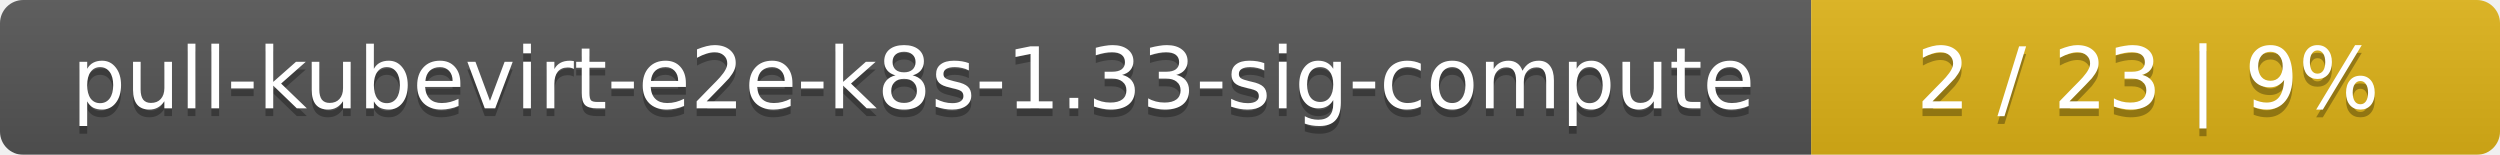
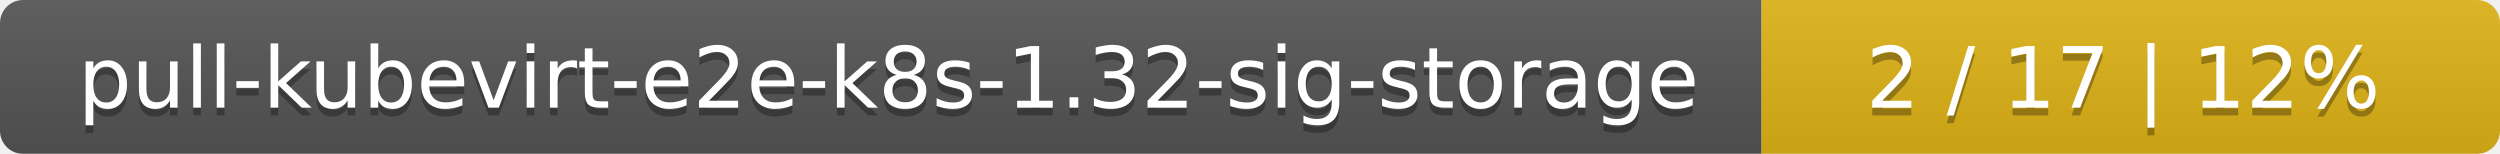
- <svg xmlns="http://www.w3.org/2000/svg" width="323" height="20">
+ <svg xmlns="http://www.w3.org/2000/svg" width="325" height="20">
  <linearGradient id="smooth" x2="0" y2="100%">
    <stop offset="0" stop-color="#bbb" stop-opacity=".1" />
    <stop offset="1" stop-opacity=".1" />
  </linearGradient>
  <mask id="round">
-     <rect width="323" height="20" rx="3" fill="#fff" />
+     <rect width="325" height="20" rx="3" fill="#fff" />
  </mask>
  <g mask="url(#round)">
-     <rect width="234" height="20" fill="#555" />
-     <rect x="234" width="89" height="20" fill="#dfb317" />
-     <rect width="323" height="20" fill="url(#smooth)" />
+     <rect width="229" height="20" fill="#555" />
+     <rect x="229" width="96" height="20" fill="#dfb317" />
+     <rect width="325" height="20" fill="url(#smooth)" />
  </g>
  <g fill="#fff" text-anchor="middle" font-family="DejaVu Sans,Verdana,Geneva,sans-serif" font-size="11">
-     <text x="118" y="15" fill="#010101" fill-opacity=".3">pull-kubevirt-e2e-k8s-1.33-sig-compute</text>
-     <text x="118" y="14">pull-kubevirt-e2e-k8s-1.33-sig-compute</text>
-     <text x="277.5" y="15" fill="#010101" fill-opacity=".3">2 / 23    |    9%</text>
-     <text x="277.5" y="14">2 / 23    |    9%</text>
+     <text x="115.5" y="15" fill="#010101" fill-opacity=".3">pull-kubevirt-e2e-k8s-1.32-sig-storage</text>
+     <text x="115.5" y="14">pull-kubevirt-e2e-k8s-1.32-sig-storage</text>
+     <text x="276" y="15" fill="#010101" fill-opacity=".3">2 / 17    |    12%</text>
+     <text x="276" y="14">2 / 17    |    12%</text>
  </g>
</svg>
